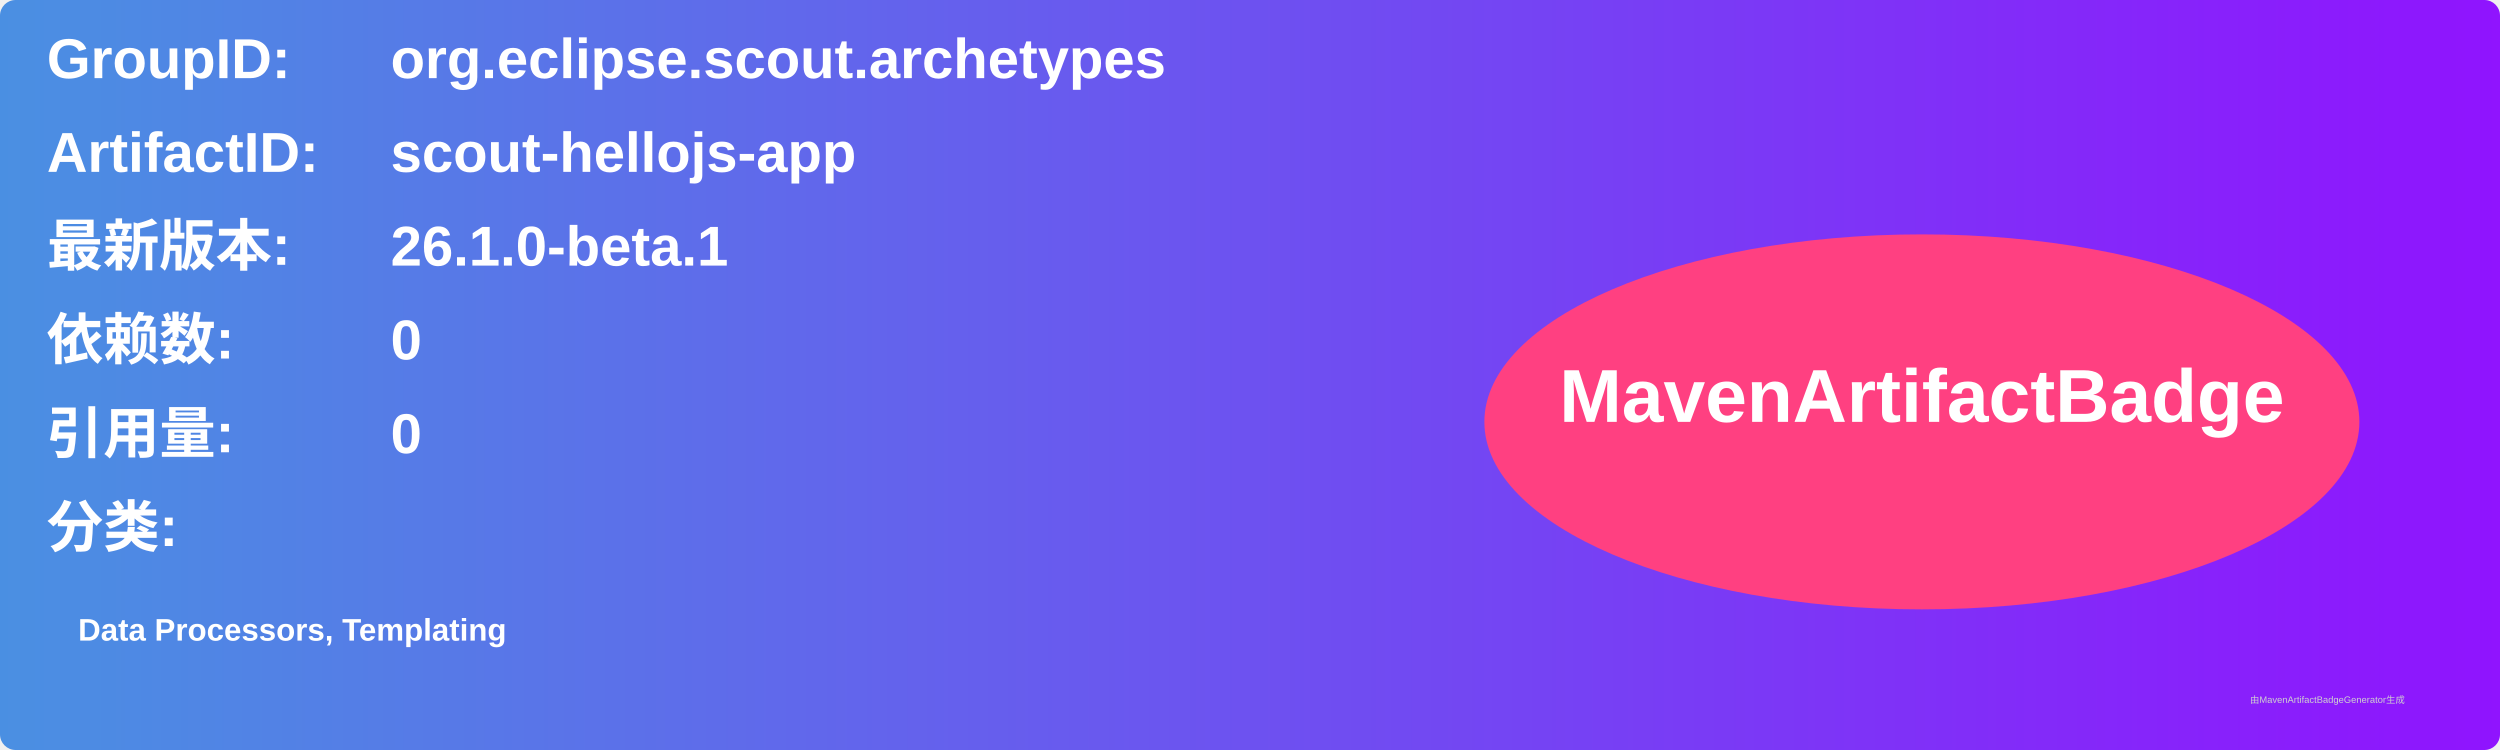
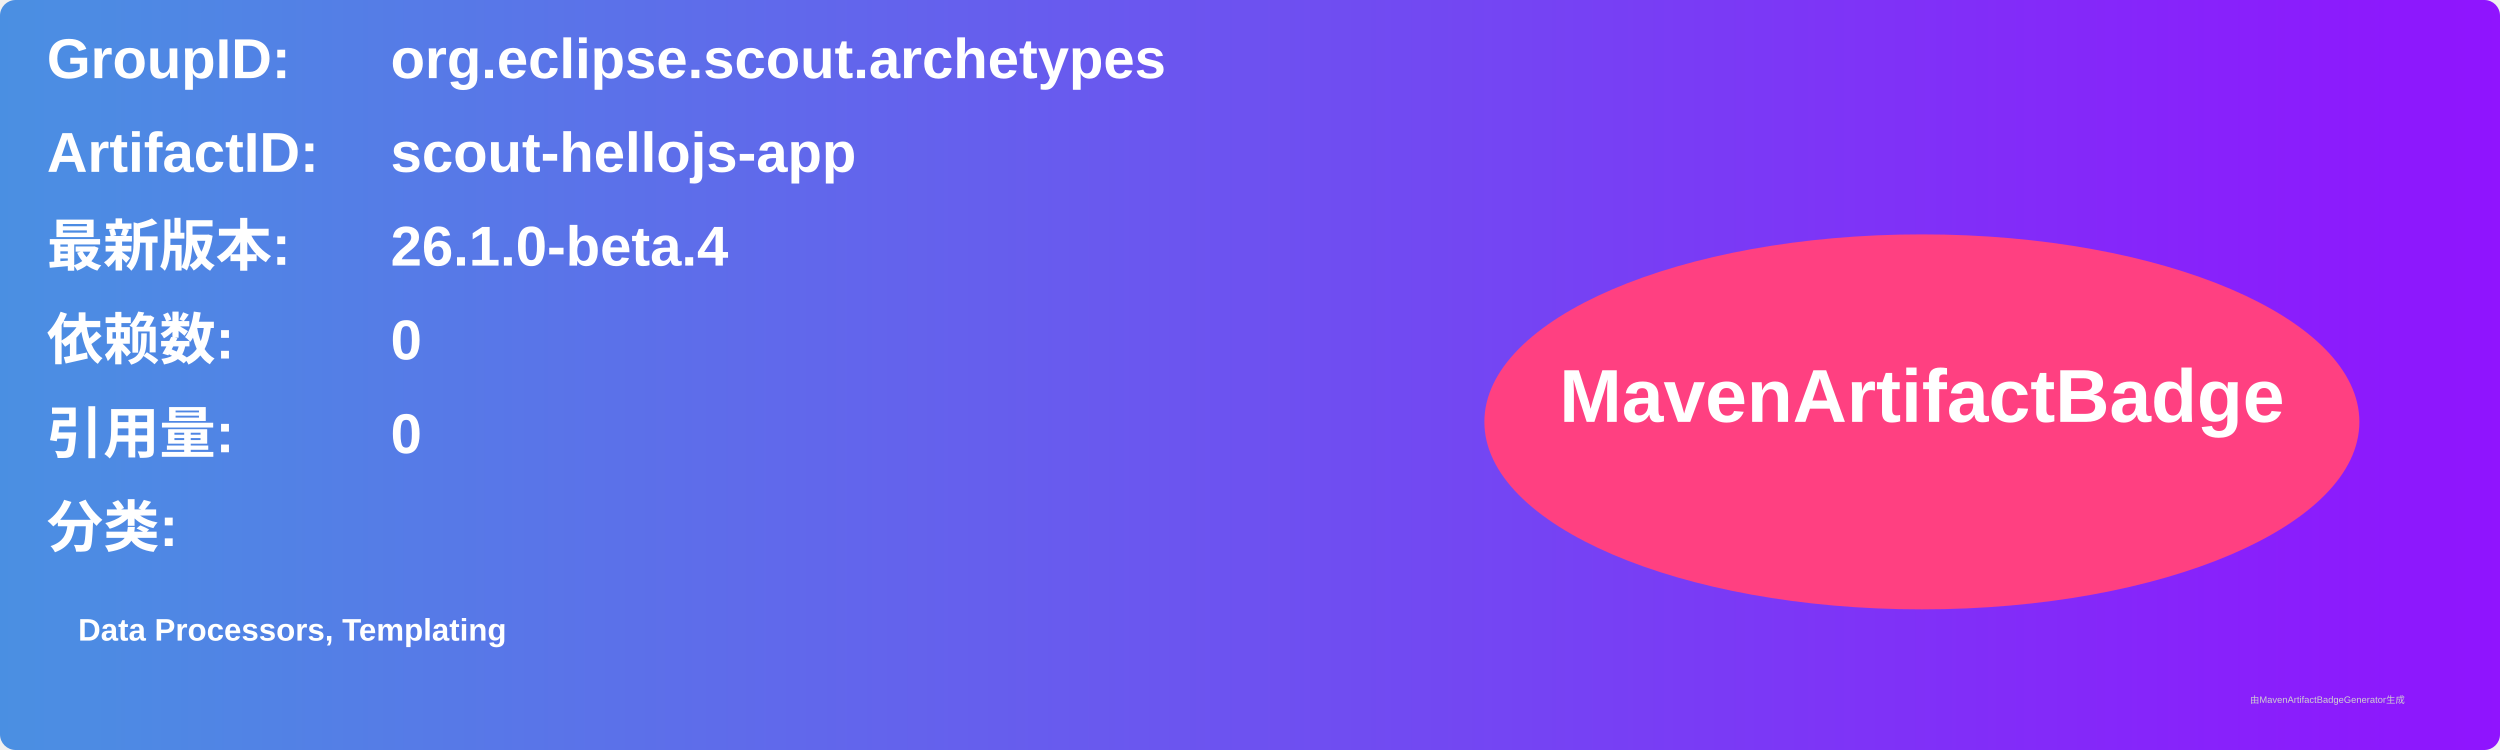
<svg xmlns="http://www.w3.org/2000/svg" width="800" height="240" viewBox="0 0 800 240">
  <linearGradient id="grad" x1="0%" y1="0%" x2="100%" y2="0%">
    <stop offset="0%" stop-color="#4a90e2" />
    <stop offset="100%" stop-color="#9013fe" />
  </linearGradient>
  <rect width="100%" height="100%" rx="5" ry="5" fill="url(#grad)" />
  <g transform="translate(15, 15)">
    <text x="0" y="10" font-family="Arial" font-size="18" fill="white" font-weight="bold" width="260">GroupID:</text>
    <text x="110" y="10" font-family="Arial" font-size="18" fill="white" font-weight="bold" width="460">org.eclipse.scout.archetypes</text>
    <text x="0" y="40" font-family="Arial" font-size="18" fill="white" font-weight="bold" width="260">ArtifactID:</text>
    <text x="110" y="40" font-family="Arial" font-size="18" fill="white" font-weight="bold" width="460">scout-hellojs-app</text>
    <text x="0" y="70" font-family="Arial" font-size="18" fill="white" font-weight="bold">最新版本:</text>
    <text x="110" y="70" font-family="Arial" font-size="18" fill="white" font-weight="bold">
-       <tspan font-weight="bold">26.1.0-beta.1</tspan>
+       <tspan font-weight="bold">26.1.0-beta.4</tspan>
    </text>
    <text x="0" y="100" font-family="Arial" font-size="18" fill="white" font-weight="bold">依赖数: </text>
    <text x="110" y="100" font-family="Arial" font-size="18" fill="white">
      <tspan font-weight="bold">0</tspan>
    </text>
    <text x="0" y="130" font-family="Arial" font-size="18" fill="white" font-weight="bold">引用量: </text>
    <text x="110" y="130" font-family="Arial" font-size="18" fill="white">
      <tspan font-weight="bold">0</tspan>
    </text>
    <text x="0" y="160" font-family="Arial" font-size="18" fill="white" font-weight="bold">分类:</text>
    <text x="10" y="190" font-family="Arial" font-size="10" fill="white">
      <tspan font-weight="bold">Data Processors, Templating</tspan>
    </text>
    <ellipse cx="600" cy="120" rx="140" ry="60" fill="#ff4081" />
    <text x="600" y="120" text-anchor="middle" font-family="Arial" font-size="24" fill="white" font-weight="bold">MavenArtifactBadge</text>
  </g>
  <text x="720" y="225" font-family="Arial" font-size="3" fill="#d0d0d0">由MavenArtifactBadgeGenerator生成</text>
</svg>
